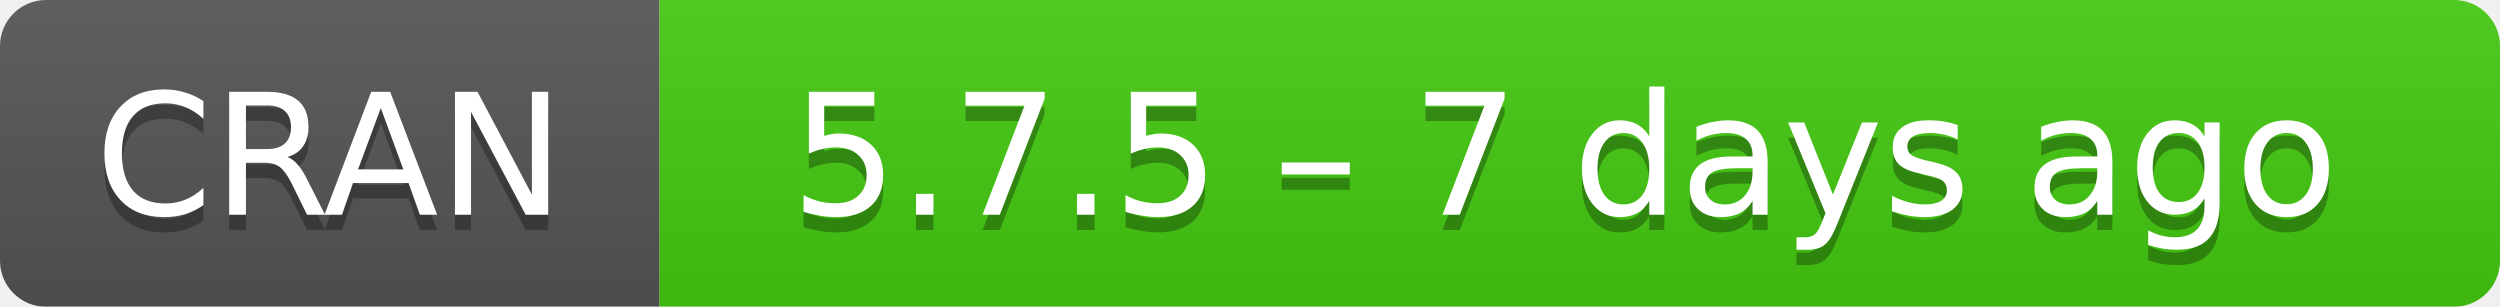
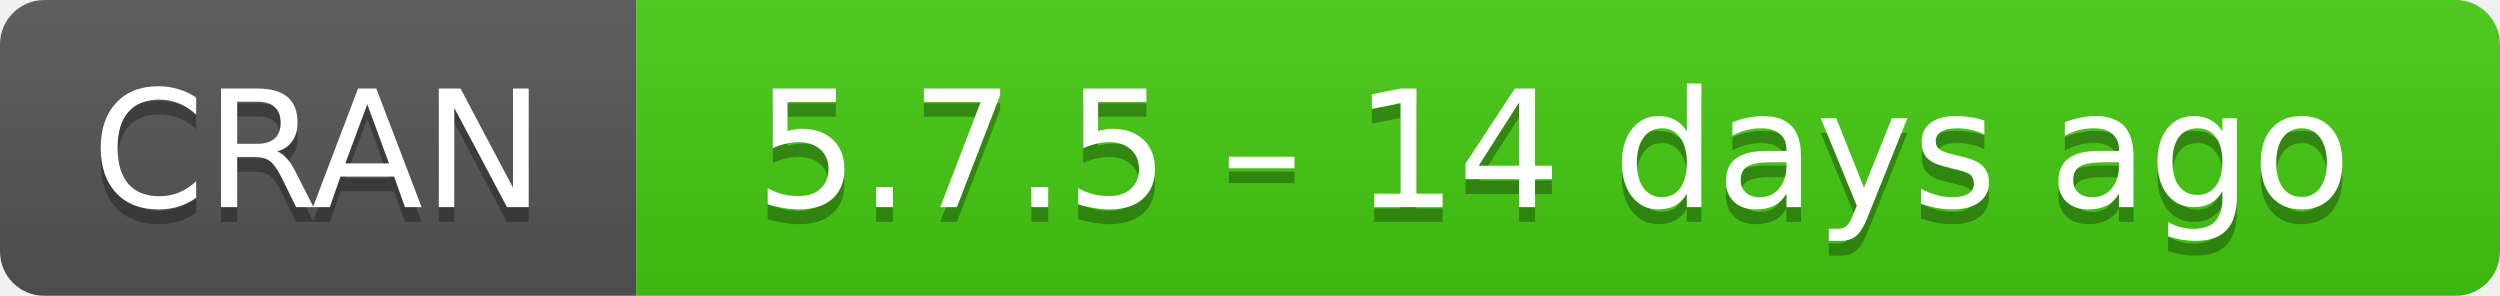
- <svg xmlns="http://www.w3.org/2000/svg" width="163" height="20" aria-label="CRAN 5.7.5 – 7 days ago">
+ <svg xmlns="http://www.w3.org/2000/svg" width="169" height="20" aria-label="CRAN 5.7.5 – 14 days ago">
  <linearGradient id="b" x2="0" y2="100%">
    <stop offset="0" stop-color="#bbb" stop-opacity=".1" />
    <stop offset="1" stop-opacity=".1" />
  </linearGradient>
  <mask id="a">
-     <rect width="163" height="20" rx="3" fill="#fff" />
+     <rect width="169" height="20" rx="3" fill="#fff" />
  </mask>
  <g mask="url(#a)">
    <path fill="#555" d="M0 0h43v20H0z" />
-     <path fill="#4c1" d="M43 0h141v20H43z" />
-     <path fill="url(#b)" d="M0 0h163v20H0z" />
+     <path fill="#4c1" d="M43 0h147v20H43z" />
+     <path fill="url(#b)" d="M0 0h169v20H0z" />
  </g>
  <g fill="#fff" text-anchor="middle" font-family="DejaVu Sans,Verdana,Geneva,sans-serif" font-size="11">
    <text x="21.5" y="15" fill="#010101" fill-opacity=".3">
      CRAN
    </text>
    <text x="21.5" y="14">
      CRAN
    </text>
-     <text x="102" y="15" fill="#010101" fill-opacity=".3">
-       5.7.5 – 7 days ago
+     <text x="105" y="15" fill="#010101" fill-opacity=".3">
+       5.7.5 – 14 days ago
    </text>
-     <text x="102" y="14">
-       5.7.5 – 7 days ago
+     <text x="105" y="14">
+       5.7.5 – 14 days ago
    </text>
  </g>
</svg>
